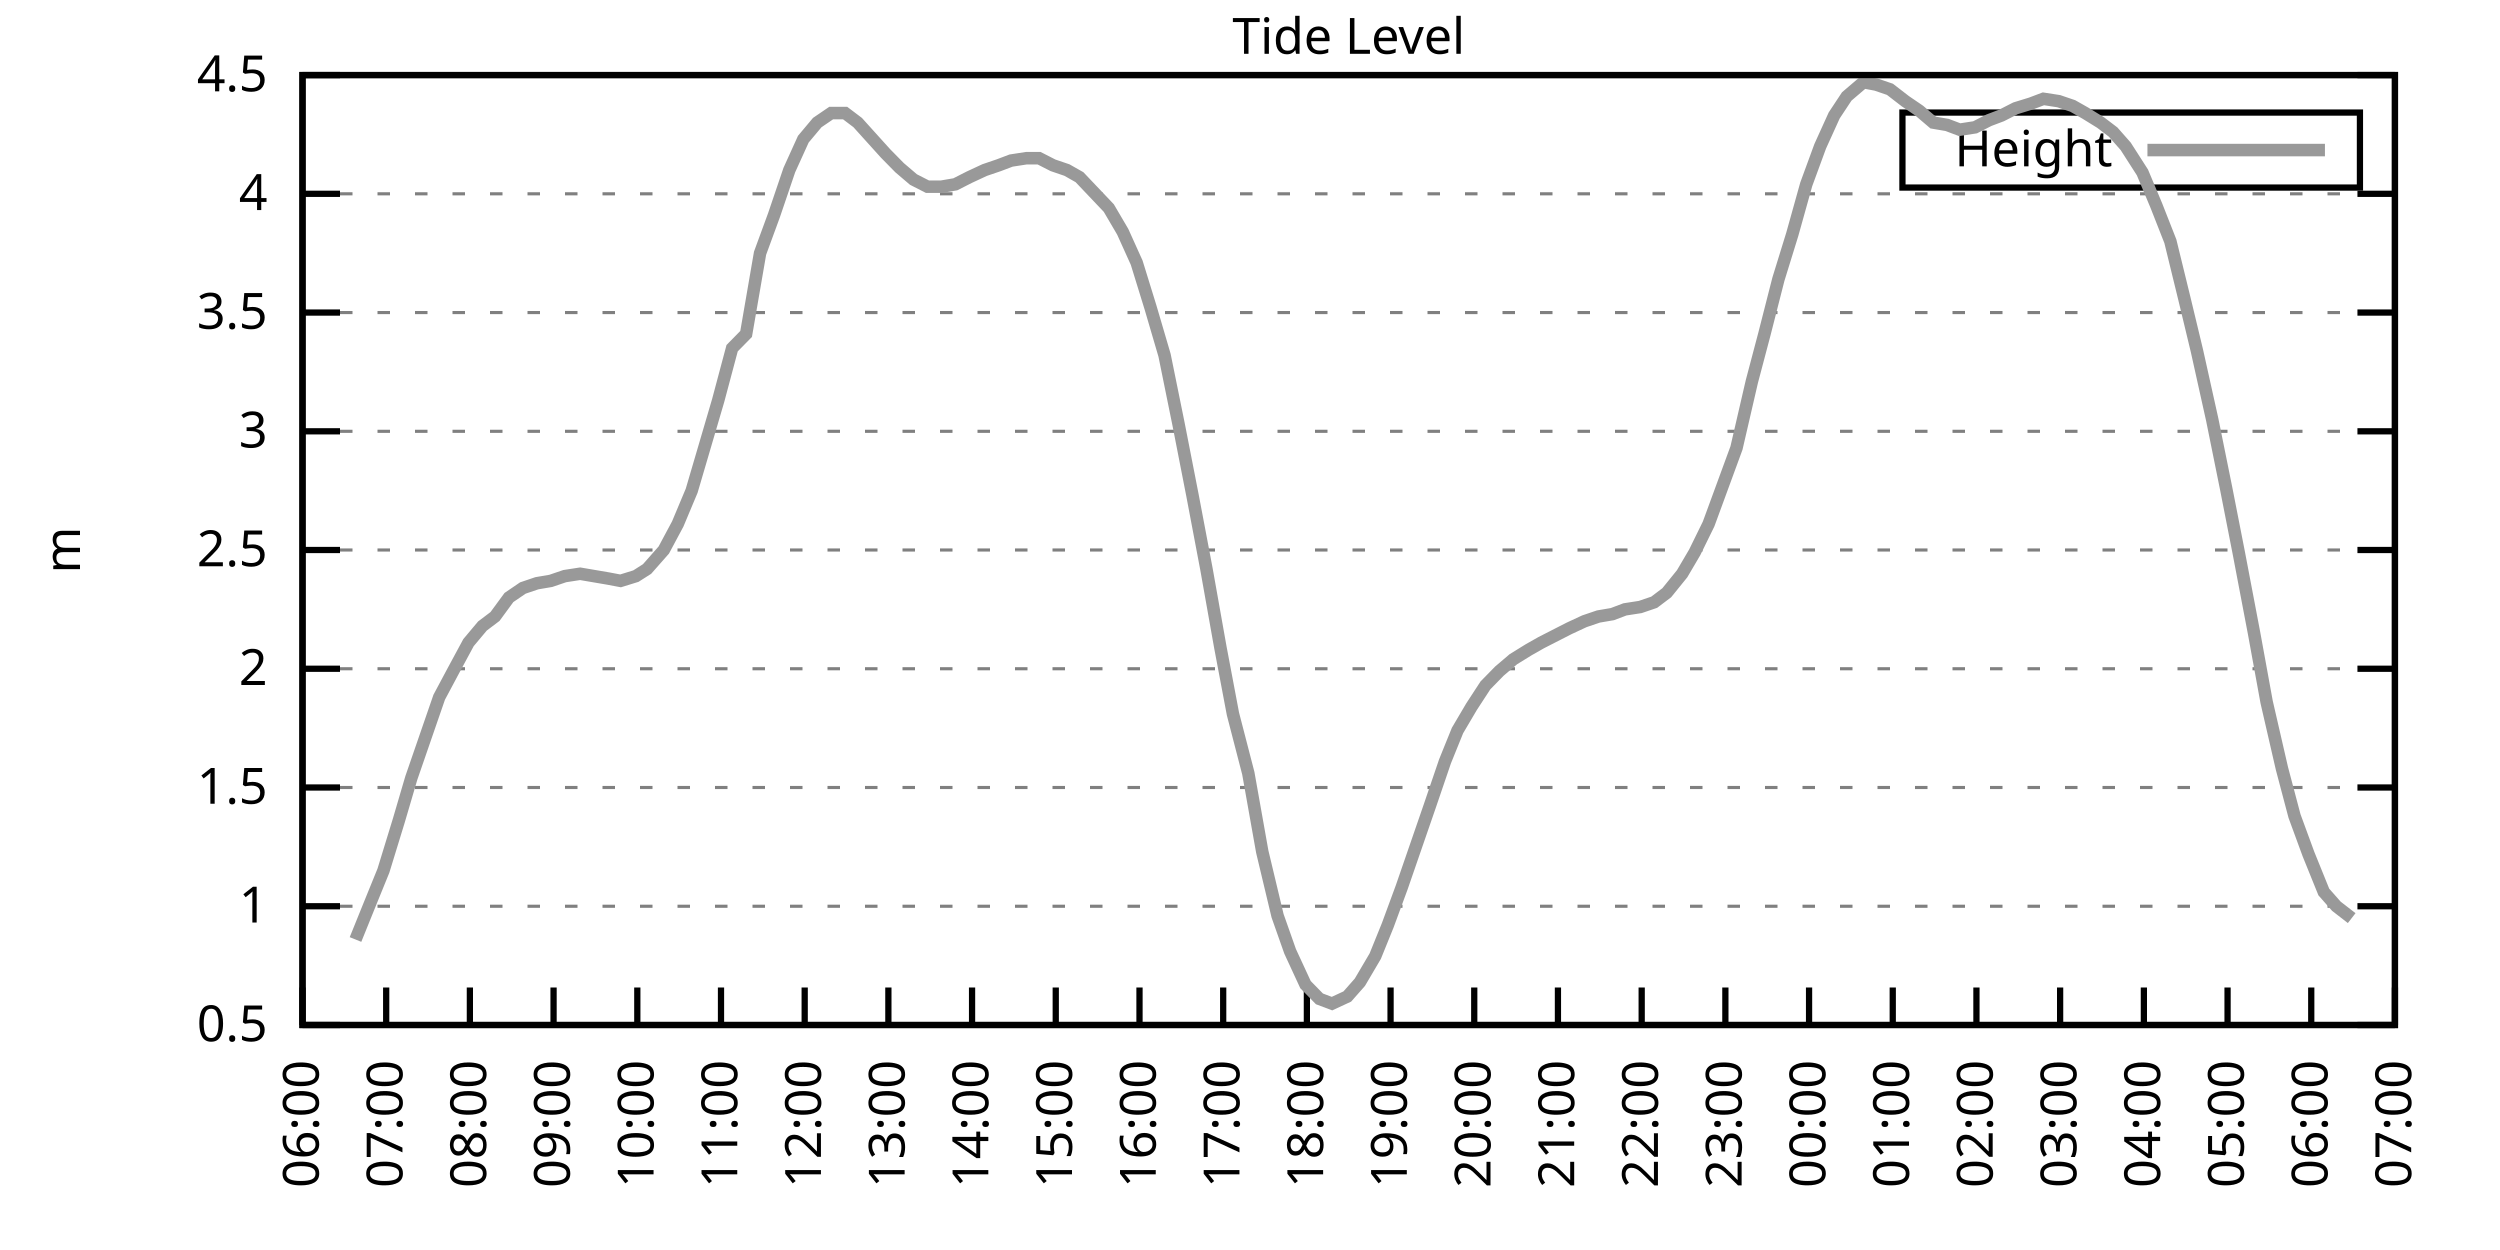
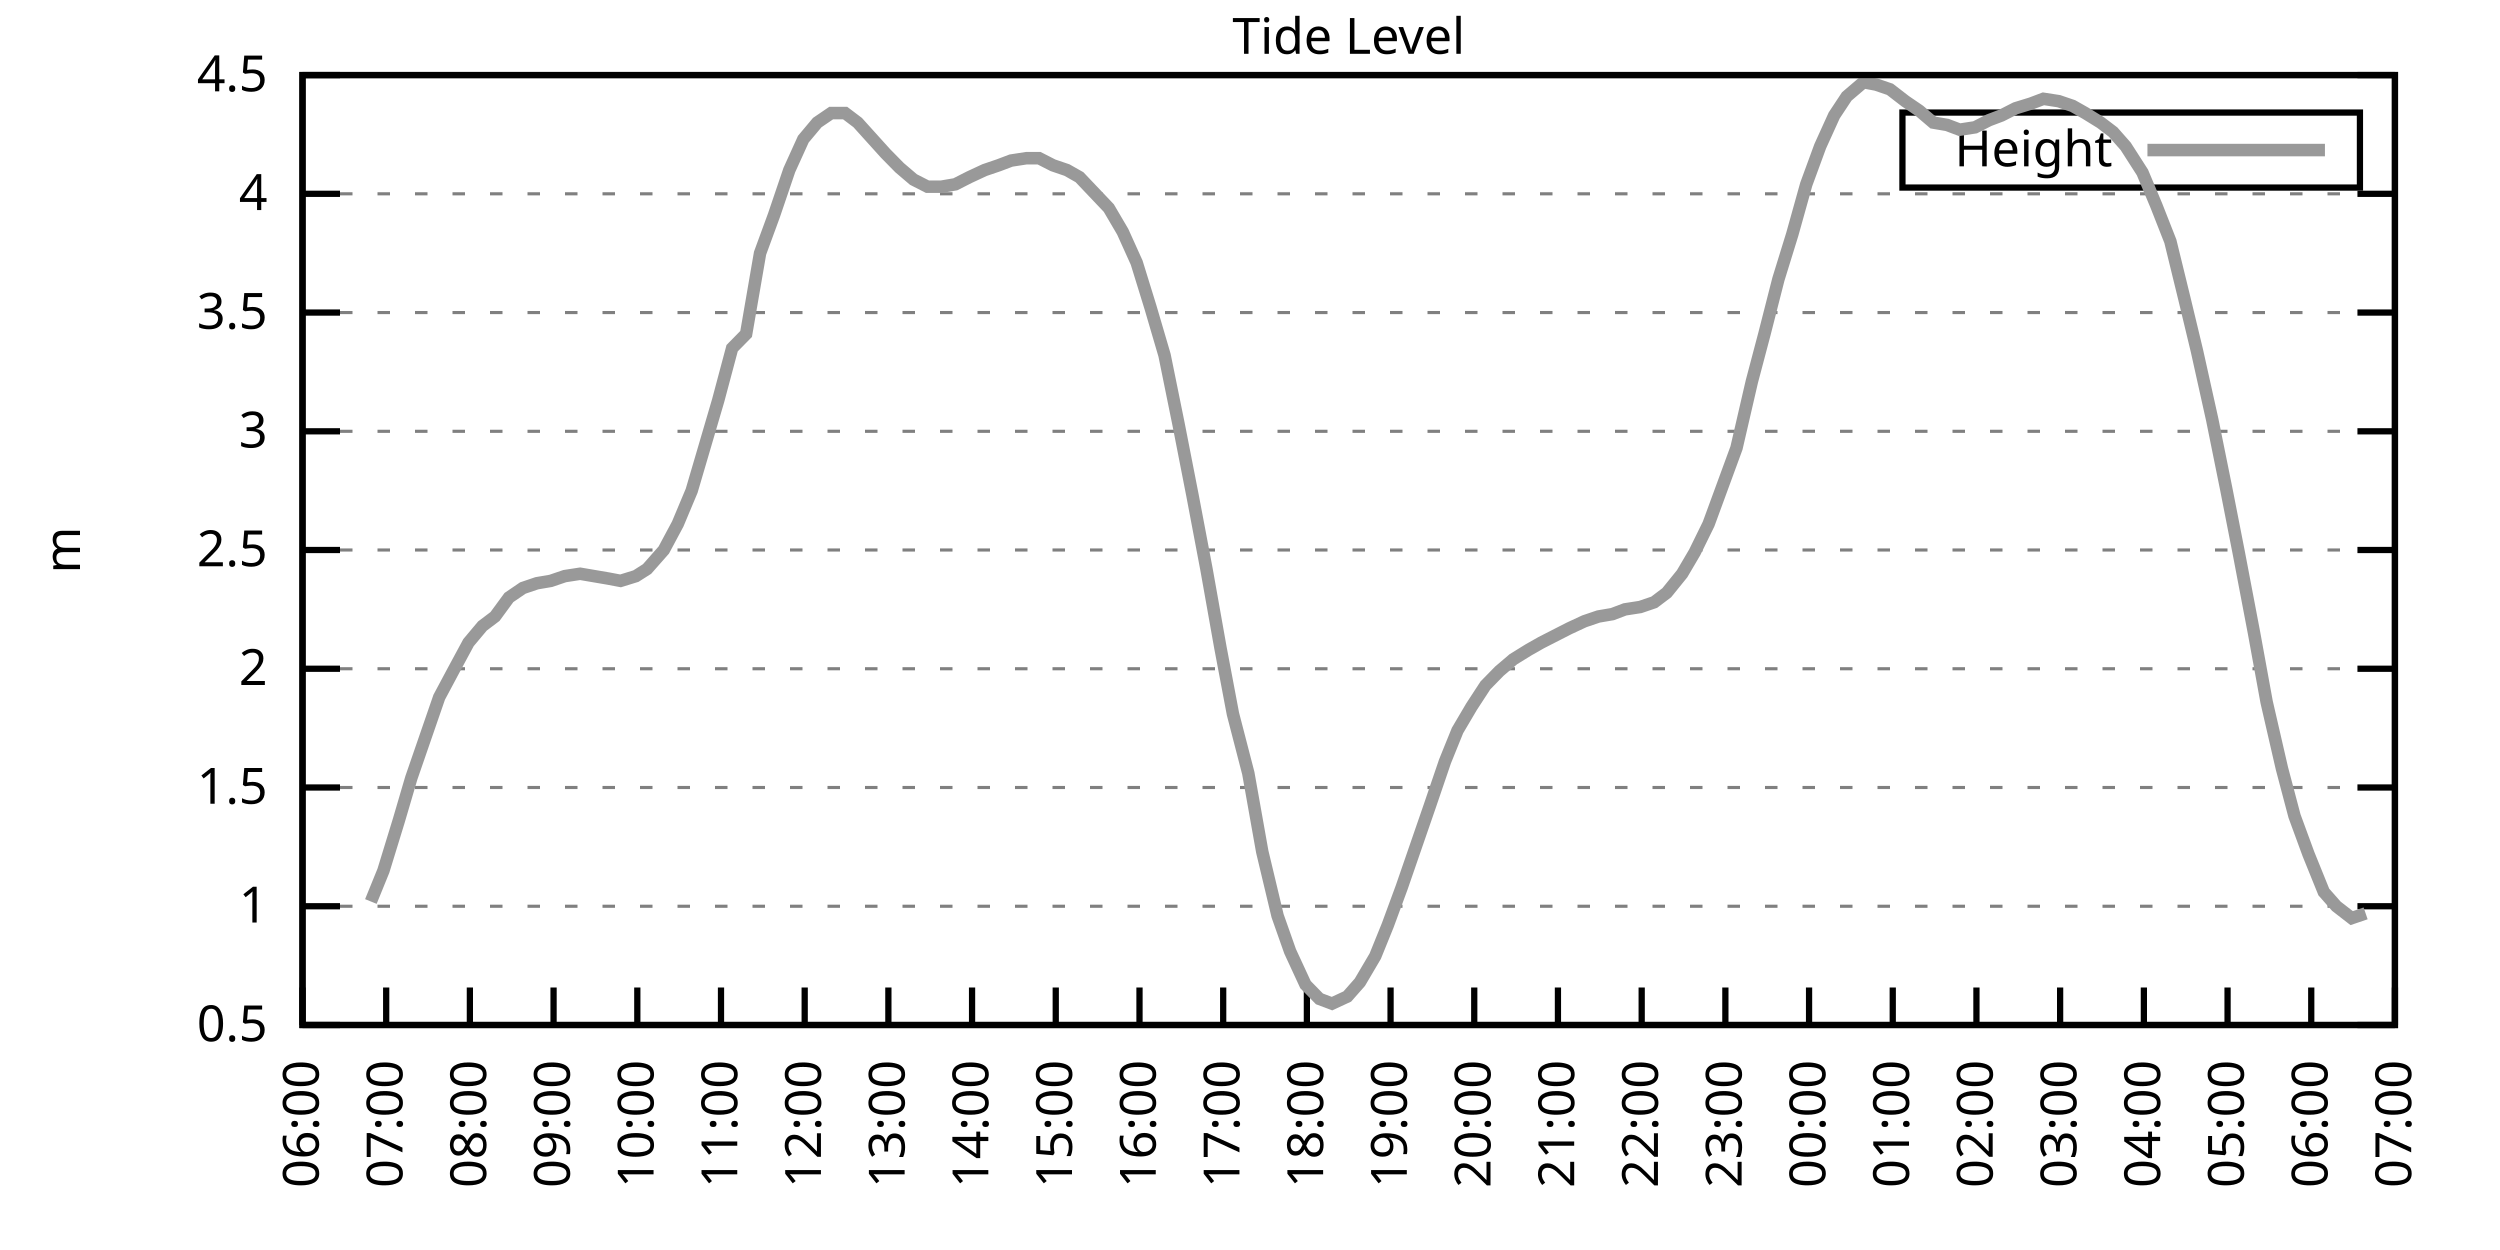
<svg xmlns="http://www.w3.org/2000/svg" xmlns:xlink="http://www.w3.org/1999/xlink" width="400" height="200" viewBox="0 0 400 200">
  <g id="gnuplot_canvas">
    <rect x="0" y="0" width="400" height="200" fill="none" />
    <defs>
      <circle id="gpDot" r="0.5" stroke-width="0.5" stroke="currentColor" />
      <path id="gpPt0" stroke-width="0.333" stroke="currentColor" d="M-1,0 h2 M0,-1 v2" />
      <path id="gpPt1" stroke-width="0.333" stroke="currentColor" d="M-1,-1 L1,1 M1,-1 L-1,1" />
      <path id="gpPt2" stroke-width="0.333" stroke="currentColor" d="M-1,0 L1,0 M0,-1 L0,1 M-1,-1 L1,1 M-1,1 L1,-1" />
      <rect id="gpPt3" stroke-width="0.333" stroke="currentColor" x="-1" y="-1" width="2" height="2" />
      <rect id="gpPt4" stroke-width="0.333" stroke="currentColor" fill="currentColor" x="-1" y="-1" width="2" height="2" />
      <circle id="gpPt5" stroke-width="0.333" stroke="currentColor" cx="0" cy="0" r="1" />
      <use xlink:href="#gpPt5" id="gpPt6" fill="currentColor" stroke="none" />
      <path id="gpPt7" stroke-width="0.333" stroke="currentColor" d="M0,-1.33 L-1.33,0.67 L1.33,0.67 z" />
      <use xlink:href="#gpPt7" id="gpPt8" fill="currentColor" stroke="none" />
      <use xlink:href="#gpPt7" id="gpPt9" stroke="currentColor" transform="rotate(180)" />
      <use xlink:href="#gpPt9" id="gpPt10" fill="currentColor" stroke="none" />
      <use xlink:href="#gpPt3" id="gpPt11" stroke="currentColor" transform="rotate(45)" />
      <use xlink:href="#gpPt11" id="gpPt12" fill="currentColor" stroke="none" />
      <path id="gpPt13" stroke-width="0.333" stroke="currentColor" d="M0,1.330 L1.265,0.411 L0.782,-1.067 L-0.782,-1.076 L-1.265,0.411 z" />
      <use xlink:href="#gpPt13" id="gpPt14" fill="currentColor" stroke="none" />
      <filter id="textbox" filterUnits="objectBoundingBox" x="0" y="0" height="1" width="1">
        <feFlood flood-color="white" flood-opacity="1" result="bgnd" />
        <feComposite in="SourceGraphic" in2="bgnd" operator="atop" />
      </filter>
      <filter id="greybox" filterUnits="objectBoundingBox" x="0" y="0" height="1" width="1">
        <feFlood flood-color="lightgrey" flood-opacity="1" result="grey" />
        <feComposite in="SourceGraphic" in2="grey" operator="atop" />
      </filter>
    </defs>
    <g fill="none" color="white" stroke="currentColor" stroke-width="1.00" stroke-linecap="butt" stroke-linejoin="miter">
</g>
    <g fill="none" color="black" stroke="currentColor" stroke-width="1.00" stroke-linecap="butt" stroke-linejoin="miter">
      <g stroke="none" shape-rendering="crispEdges">
        <polygon fill="rgb(255, 255, 255)" points="48.40,164.00 383.18,164.00 383.18,12.02 48.40,12.02 " />
      </g>
    </g>
    <g fill="none" color="black" stroke="currentColor" stroke-width="1.00" stroke-linecap="butt" stroke-linejoin="miter">
</g>
    <g fill="none" color="black" stroke="black" stroke-width="0.50" stroke-linecap="butt" stroke-linejoin="miter">
</g>
    <g fill="none" color="gray" stroke="currentColor" stroke-width="0.50" stroke-linecap="butt" stroke-linejoin="miter">
      <path stroke="gray" stroke-dasharray="2,4" class="gridline" d="M48.40,164.00 L383.19,164.00  " />
    </g>
    <g fill="none" color="gray" stroke="gray" stroke-width="1.00" stroke-linecap="butt" stroke-linejoin="miter">
</g>
    <g fill="none" color="black" stroke="currentColor" stroke-width="1.00" stroke-linecap="butt" stroke-linejoin="miter">
      <path stroke="black" d="M48.40,164.00 L54.40,164.00 M383.19,164.00 L377.19,164.00  " />
      <g transform="translate(42.80,166.60)" stroke="none" fill="black" font-family="Sans" font-size="8.00" text-anchor="end">
        <text>
          <tspan font-family="Sans"> 0.5</tspan>
        </text>
      </g>
    </g>
    <g fill="none" color="black" stroke="currentColor" stroke-width="1.00" stroke-linecap="butt" stroke-linejoin="miter">
</g>
    <g fill="none" color="black" stroke="black" stroke-width="0.50" stroke-linecap="butt" stroke-linejoin="miter">
</g>
    <g fill="none" color="gray" stroke="currentColor" stroke-width="0.50" stroke-linecap="butt" stroke-linejoin="miter">
      <path stroke="gray" stroke-dasharray="2,4" class="gridline" d="M48.40,145.00 L383.19,145.00  " />
    </g>
    <g fill="none" color="gray" stroke="gray" stroke-width="1.00" stroke-linecap="butt" stroke-linejoin="miter">
</g>
    <g fill="none" color="black" stroke="currentColor" stroke-width="1.00" stroke-linecap="butt" stroke-linejoin="miter">
      <path stroke="black" d="M48.40,145.00 L54.40,145.00 M383.19,145.00 L377.19,145.00  " />
      <g transform="translate(42.80,147.60)" stroke="none" fill="black" font-family="Sans" font-size="8.00" text-anchor="end">
        <text>
          <tspan font-family="Sans"> 1</tspan>
        </text>
      </g>
    </g>
    <g fill="none" color="black" stroke="currentColor" stroke-width="1.00" stroke-linecap="butt" stroke-linejoin="miter">
</g>
    <g fill="none" color="black" stroke="black" stroke-width="0.50" stroke-linecap="butt" stroke-linejoin="miter">
</g>
    <g fill="none" color="gray" stroke="currentColor" stroke-width="0.50" stroke-linecap="butt" stroke-linejoin="miter">
      <path stroke="gray" stroke-dasharray="2,4" class="gridline" d="M48.40,126.00 L383.19,126.00  " />
    </g>
    <g fill="none" color="gray" stroke="gray" stroke-width="1.00" stroke-linecap="butt" stroke-linejoin="miter">
</g>
    <g fill="none" color="black" stroke="currentColor" stroke-width="1.00" stroke-linecap="butt" stroke-linejoin="miter">
      <path stroke="black" d="M48.40,126.00 L54.40,126.00 M383.19,126.00 L377.19,126.00  " />
      <g transform="translate(42.80,128.60)" stroke="none" fill="black" font-family="Sans" font-size="8.00" text-anchor="end">
        <text>
          <tspan font-family="Sans"> 1.5</tspan>
        </text>
      </g>
    </g>
    <g fill="none" color="black" stroke="currentColor" stroke-width="1.00" stroke-linecap="butt" stroke-linejoin="miter">
</g>
    <g fill="none" color="black" stroke="black" stroke-width="0.50" stroke-linecap="butt" stroke-linejoin="miter">
</g>
    <g fill="none" color="gray" stroke="currentColor" stroke-width="0.50" stroke-linecap="butt" stroke-linejoin="miter">
      <path stroke="gray" stroke-dasharray="2,4" class="gridline" d="M48.40,107.00 L383.19,107.00  " />
    </g>
    <g fill="none" color="gray" stroke="gray" stroke-width="1.00" stroke-linecap="butt" stroke-linejoin="miter">
</g>
    <g fill="none" color="black" stroke="currentColor" stroke-width="1.00" stroke-linecap="butt" stroke-linejoin="miter">
      <path stroke="black" d="M48.40,107.00 L54.40,107.00 M383.19,107.00 L377.19,107.00  " />
      <g transform="translate(42.80,109.60)" stroke="none" fill="black" font-family="Sans" font-size="8.00" text-anchor="end">
        <text>
          <tspan font-family="Sans"> 2</tspan>
        </text>
      </g>
    </g>
    <g fill="none" color="black" stroke="currentColor" stroke-width="1.00" stroke-linecap="butt" stroke-linejoin="miter">
</g>
    <g fill="none" color="black" stroke="black" stroke-width="0.50" stroke-linecap="butt" stroke-linejoin="miter">
</g>
    <g fill="none" color="gray" stroke="currentColor" stroke-width="0.50" stroke-linecap="butt" stroke-linejoin="miter">
      <path stroke="gray" stroke-dasharray="2,4" class="gridline" d="M48.40,88.00 L383.19,88.00  " />
    </g>
    <g fill="none" color="gray" stroke="gray" stroke-width="1.00" stroke-linecap="butt" stroke-linejoin="miter">
</g>
    <g fill="none" color="black" stroke="currentColor" stroke-width="1.00" stroke-linecap="butt" stroke-linejoin="miter">
      <path stroke="black" d="M48.40,88.00 L54.40,88.00 M383.19,88.00 L377.19,88.00  " />
      <g transform="translate(42.80,90.60)" stroke="none" fill="black" font-family="Sans" font-size="8.00" text-anchor="end">
        <text>
          <tspan font-family="Sans"> 2.5</tspan>
        </text>
      </g>
    </g>
    <g fill="none" color="black" stroke="currentColor" stroke-width="1.00" stroke-linecap="butt" stroke-linejoin="miter">
</g>
    <g fill="none" color="black" stroke="black" stroke-width="0.50" stroke-linecap="butt" stroke-linejoin="miter">
</g>
    <g fill="none" color="gray" stroke="currentColor" stroke-width="0.50" stroke-linecap="butt" stroke-linejoin="miter">
      <path stroke="gray" stroke-dasharray="2,4" class="gridline" d="M48.40,69.01 L383.19,69.01  " />
    </g>
    <g fill="none" color="gray" stroke="gray" stroke-width="1.00" stroke-linecap="butt" stroke-linejoin="miter">
</g>
    <g fill="none" color="black" stroke="currentColor" stroke-width="1.00" stroke-linecap="butt" stroke-linejoin="miter">
      <path stroke="black" d="M48.40,69.01 L54.40,69.01 M383.19,69.01 L377.19,69.01  " />
      <g transform="translate(42.80,71.61)" stroke="none" fill="black" font-family="Sans" font-size="8.00" text-anchor="end">
        <text>
          <tspan font-family="Sans"> 3</tspan>
        </text>
      </g>
    </g>
    <g fill="none" color="black" stroke="currentColor" stroke-width="1.00" stroke-linecap="butt" stroke-linejoin="miter">
</g>
    <g fill="none" color="black" stroke="black" stroke-width="0.50" stroke-linecap="butt" stroke-linejoin="miter">
</g>
    <g fill="none" color="gray" stroke="currentColor" stroke-width="0.50" stroke-linecap="butt" stroke-linejoin="miter">
      <path stroke="gray" stroke-dasharray="2,4" class="gridline" d="M48.40,50.01 L383.19,50.01  " />
    </g>
    <g fill="none" color="gray" stroke="gray" stroke-width="1.00" stroke-linecap="butt" stroke-linejoin="miter">
</g>
    <g fill="none" color="black" stroke="currentColor" stroke-width="1.00" stroke-linecap="butt" stroke-linejoin="miter">
      <path stroke="black" d="M48.40,50.01 L54.40,50.01 M383.19,50.01 L377.19,50.01  " />
      <g transform="translate(42.80,52.61)" stroke="none" fill="black" font-family="Sans" font-size="8.00" text-anchor="end">
        <text>
          <tspan font-family="Sans"> 3.5</tspan>
        </text>
      </g>
    </g>
    <g fill="none" color="black" stroke="currentColor" stroke-width="1.00" stroke-linecap="butt" stroke-linejoin="miter">
</g>
    <g fill="none" color="black" stroke="black" stroke-width="0.50" stroke-linecap="butt" stroke-linejoin="miter">
</g>
    <g fill="none" color="gray" stroke="currentColor" stroke-width="0.50" stroke-linecap="butt" stroke-linejoin="miter">
      <path stroke="gray" stroke-dasharray="2,4" class="gridline" d="M48.40,31.01 L383.19,31.01  " />
    </g>
    <g fill="none" color="gray" stroke="gray" stroke-width="1.00" stroke-linecap="butt" stroke-linejoin="miter">
</g>
    <g fill="none" color="black" stroke="currentColor" stroke-width="1.00" stroke-linecap="butt" stroke-linejoin="miter">
      <path stroke="black" d="M48.40,31.01 L54.40,31.01 M383.19,31.01 L377.19,31.01  " />
      <g transform="translate(42.80,33.61)" stroke="none" fill="black" font-family="Sans" font-size="8.00" text-anchor="end">
        <text>
          <tspan font-family="Sans"> 4</tspan>
        </text>
      </g>
    </g>
    <g fill="none" color="black" stroke="currentColor" stroke-width="1.00" stroke-linecap="butt" stroke-linejoin="miter">
</g>
    <g fill="none" color="black" stroke="black" stroke-width="0.50" stroke-linecap="butt" stroke-linejoin="miter">
</g>
    <g fill="none" color="gray" stroke="currentColor" stroke-width="0.50" stroke-linecap="butt" stroke-linejoin="miter">
      <path stroke="gray" stroke-dasharray="2,4" class="gridline" d="M48.40,12.01 L383.19,12.01  " />
    </g>
    <g fill="none" color="gray" stroke="gray" stroke-width="1.00" stroke-linecap="butt" stroke-linejoin="miter">
</g>
    <g fill="none" color="black" stroke="currentColor" stroke-width="1.00" stroke-linecap="butt" stroke-linejoin="miter">
      <path stroke="black" d="M48.40,12.01 L54.40,12.01 M383.19,12.01 L377.19,12.01  " />
      <g transform="translate(42.80,14.61)" stroke="none" fill="black" font-family="Sans" font-size="8.00" text-anchor="end">
        <text>
          <tspan font-family="Sans"> 4.5</tspan>
        </text>
      </g>
    </g>
    <g fill="none" color="black" stroke="currentColor" stroke-width="1.00" stroke-linecap="butt" stroke-linejoin="miter">
      <path stroke="black" d="M48.40,164.00 L48.40,158.00  " />
      <g transform="translate(51.00,169.60) rotate(270.00)" stroke="none" fill="black" font-family="Sans" font-size="8.00" text-anchor="end">
        <text>
          <tspan font-family="Sans">06:00</tspan>
        </text>
      </g>
    </g>
    <g fill="none" color="black" stroke="currentColor" stroke-width="1.00" stroke-linecap="butt" stroke-linejoin="miter">
      <path stroke="black" d="M61.79,164.00 L61.79,158.00  " />
      <g transform="translate(64.39,169.60) rotate(270.00)" stroke="none" fill="black" font-family="Sans" font-size="8.00" text-anchor="end">
        <text>
          <tspan font-family="Sans">07:00</tspan>
        </text>
      </g>
    </g>
    <g fill="none" color="black" stroke="currentColor" stroke-width="1.00" stroke-linecap="butt" stroke-linejoin="miter">
      <path stroke="black" d="M75.18,164.00 L75.18,158.00  " />
      <g transform="translate(77.78,169.60) rotate(270.00)" stroke="none" fill="black" font-family="Sans" font-size="8.00" text-anchor="end">
        <text>
          <tspan font-family="Sans">08:00</tspan>
        </text>
      </g>
    </g>
    <g fill="none" color="black" stroke="currentColor" stroke-width="1.00" stroke-linecap="butt" stroke-linejoin="miter">
      <path stroke="black" d="M88.57,164.00 L88.57,158.00  " />
      <g transform="translate(91.17,169.60) rotate(270.00)" stroke="none" fill="black" font-family="Sans" font-size="8.00" text-anchor="end">
        <text>
          <tspan font-family="Sans">09:00</tspan>
        </text>
      </g>
    </g>
    <g fill="none" color="black" stroke="currentColor" stroke-width="1.00" stroke-linecap="butt" stroke-linejoin="miter">
      <path stroke="black" d="M101.97,164.00 L101.97,158.00  " />
      <g transform="translate(104.57,169.60) rotate(270.00)" stroke="none" fill="black" font-family="Sans" font-size="8.00" text-anchor="end">
        <text>
          <tspan font-family="Sans">10:00</tspan>
        </text>
      </g>
    </g>
    <g fill="none" color="black" stroke="currentColor" stroke-width="1.00" stroke-linecap="butt" stroke-linejoin="miter">
      <path stroke="black" d="M115.36,164.00 L115.36,158.00  " />
      <g transform="translate(117.96,169.60) rotate(270.00)" stroke="none" fill="black" font-family="Sans" font-size="8.00" text-anchor="end">
        <text>
          <tspan font-family="Sans">11:00</tspan>
        </text>
      </g>
    </g>
    <g fill="none" color="black" stroke="currentColor" stroke-width="1.00" stroke-linecap="butt" stroke-linejoin="miter">
      <path stroke="black" d="M128.75,164.00 L128.75,158.00  " />
      <g transform="translate(131.35,169.60) rotate(270.00)" stroke="none" fill="black" font-family="Sans" font-size="8.00" text-anchor="end">
        <text>
          <tspan font-family="Sans">12:00</tspan>
        </text>
      </g>
    </g>
    <g fill="none" color="black" stroke="currentColor" stroke-width="1.00" stroke-linecap="butt" stroke-linejoin="miter">
      <path stroke="black" d="M142.14,164.00 L142.14,158.00  " />
      <g transform="translate(144.74,169.60) rotate(270.00)" stroke="none" fill="black" font-family="Sans" font-size="8.00" text-anchor="end">
        <text>
          <tspan font-family="Sans">13:00</tspan>
        </text>
      </g>
    </g>
    <g fill="none" color="black" stroke="currentColor" stroke-width="1.00" stroke-linecap="butt" stroke-linejoin="miter">
      <path stroke="black" d="M155.53,164.00 L155.53,158.00  " />
      <g transform="translate(158.13,169.60) rotate(270.00)" stroke="none" fill="black" font-family="Sans" font-size="8.00" text-anchor="end">
        <text>
          <tspan font-family="Sans">14:00</tspan>
        </text>
      </g>
    </g>
    <g fill="none" color="black" stroke="currentColor" stroke-width="1.00" stroke-linecap="butt" stroke-linejoin="miter">
      <path stroke="black" d="M168.92,164.00 L168.92,158.00  " />
      <g transform="translate(171.52,169.60) rotate(270.00)" stroke="none" fill="black" font-family="Sans" font-size="8.00" text-anchor="end">
        <text>
          <tspan font-family="Sans">15:00</tspan>
        </text>
      </g>
    </g>
    <g fill="none" color="black" stroke="currentColor" stroke-width="1.00" stroke-linecap="butt" stroke-linejoin="miter">
      <path stroke="black" d="M182.32,164.00 L182.32,158.00  " />
      <g transform="translate(184.92,169.60) rotate(270.00)" stroke="none" fill="black" font-family="Sans" font-size="8.00" text-anchor="end">
        <text>
          <tspan font-family="Sans">16:00</tspan>
        </text>
      </g>
    </g>
    <g fill="none" color="black" stroke="currentColor" stroke-width="1.00" stroke-linecap="butt" stroke-linejoin="miter">
      <path stroke="black" d="M195.71,164.00 L195.71,158.00  " />
      <g transform="translate(198.31,169.60) rotate(270.00)" stroke="none" fill="black" font-family="Sans" font-size="8.00" text-anchor="end">
        <text>
          <tspan font-family="Sans">17:00</tspan>
        </text>
      </g>
    </g>
    <g fill="none" color="black" stroke="currentColor" stroke-width="1.00" stroke-linecap="butt" stroke-linejoin="miter">
      <path stroke="black" d="M209.10,164.00 L209.10,158.00  " />
      <g transform="translate(211.70,169.60) rotate(270.00)" stroke="none" fill="black" font-family="Sans" font-size="8.00" text-anchor="end">
        <text>
          <tspan font-family="Sans">18:00</tspan>
        </text>
      </g>
    </g>
    <g fill="none" color="black" stroke="currentColor" stroke-width="1.00" stroke-linecap="butt" stroke-linejoin="miter">
      <path stroke="black" d="M222.49,164.00 L222.49,158.00  " />
      <g transform="translate(225.09,169.60) rotate(270.00)" stroke="none" fill="black" font-family="Sans" font-size="8.00" text-anchor="end">
        <text>
          <tspan font-family="Sans">19:00</tspan>
        </text>
      </g>
    </g>
    <g fill="none" color="black" stroke="currentColor" stroke-width="1.00" stroke-linecap="butt" stroke-linejoin="miter">
      <path stroke="black" d="M235.88,164.00 L235.88,158.00  " />
      <g transform="translate(238.48,169.60) rotate(270.00)" stroke="none" fill="black" font-family="Sans" font-size="8.00" text-anchor="end">
        <text>
          <tspan font-family="Sans">20:00</tspan>
        </text>
      </g>
    </g>
    <g fill="none" color="black" stroke="currentColor" stroke-width="1.00" stroke-linecap="butt" stroke-linejoin="miter">
      <path stroke="black" d="M249.27,164.00 L249.27,158.00  " />
      <g transform="translate(251.87,169.60) rotate(270.00)" stroke="none" fill="black" font-family="Sans" font-size="8.00" text-anchor="end">
        <text>
          <tspan font-family="Sans">21:00</tspan>
        </text>
      </g>
    </g>
    <g fill="none" color="black" stroke="currentColor" stroke-width="1.00" stroke-linecap="butt" stroke-linejoin="miter">
      <path stroke="black" d="M262.67,164.00 L262.67,158.00  " />
      <g transform="translate(265.27,169.60) rotate(270.00)" stroke="none" fill="black" font-family="Sans" font-size="8.00" text-anchor="end">
        <text>
          <tspan font-family="Sans">22:00</tspan>
        </text>
      </g>
    </g>
    <g fill="none" color="black" stroke="currentColor" stroke-width="1.00" stroke-linecap="butt" stroke-linejoin="miter">
      <path stroke="black" d="M276.06,164.00 L276.06,158.00  " />
      <g transform="translate(278.66,169.60) rotate(270.00)" stroke="none" fill="black" font-family="Sans" font-size="8.00" text-anchor="end">
        <text>
          <tspan font-family="Sans">23:00</tspan>
        </text>
      </g>
    </g>
    <g fill="none" color="black" stroke="currentColor" stroke-width="1.00" stroke-linecap="butt" stroke-linejoin="miter">
      <path stroke="black" d="M289.45,164.00 L289.45,158.00  " />
      <g transform="translate(292.05,169.60) rotate(270.00)" stroke="none" fill="black" font-family="Sans" font-size="8.00" text-anchor="end">
        <text>
          <tspan font-family="Sans">00:00</tspan>
        </text>
      </g>
    </g>
    <g fill="none" color="black" stroke="currentColor" stroke-width="1.00" stroke-linecap="butt" stroke-linejoin="miter">
      <path stroke="black" d="M302.84,164.00 L302.84,158.00  " />
      <g transform="translate(305.44,169.60) rotate(270.00)" stroke="none" fill="black" font-family="Sans" font-size="8.00" text-anchor="end">
        <text>
          <tspan font-family="Sans">01:00</tspan>
        </text>
      </g>
    </g>
    <g fill="none" color="black" stroke="currentColor" stroke-width="1.00" stroke-linecap="butt" stroke-linejoin="miter">
      <path stroke="black" d="M316.23,164.00 L316.23,158.00  " />
      <g transform="translate(318.83,169.60) rotate(270.00)" stroke="none" fill="black" font-family="Sans" font-size="8.00" text-anchor="end">
        <text>
          <tspan font-family="Sans">02:00</tspan>
        </text>
      </g>
    </g>
    <g fill="none" color="black" stroke="currentColor" stroke-width="1.00" stroke-linecap="butt" stroke-linejoin="miter">
      <path stroke="black" d="M329.62,164.00 L329.62,158.00  " />
      <g transform="translate(332.22,169.60) rotate(270.00)" stroke="none" fill="black" font-family="Sans" font-size="8.00" text-anchor="end">
        <text>
          <tspan font-family="Sans">03:00</tspan>
        </text>
      </g>
    </g>
    <g fill="none" color="black" stroke="currentColor" stroke-width="1.00" stroke-linecap="butt" stroke-linejoin="miter">
      <path stroke="black" d="M343.02,164.00 L343.02,158.00  " />
      <g transform="translate(345.62,169.60) rotate(270.00)" stroke="none" fill="black" font-family="Sans" font-size="8.00" text-anchor="end">
        <text>
          <tspan font-family="Sans">04:00</tspan>
        </text>
      </g>
    </g>
    <g fill="none" color="black" stroke="currentColor" stroke-width="1.00" stroke-linecap="butt" stroke-linejoin="miter">
      <path stroke="black" d="M356.41,164.00 L356.41,158.00  " />
      <g transform="translate(359.01,169.60) rotate(270.00)" stroke="none" fill="black" font-family="Sans" font-size="8.00" text-anchor="end">
        <text>
          <tspan font-family="Sans">05:00</tspan>
        </text>
      </g>
    </g>
    <g fill="none" color="black" stroke="currentColor" stroke-width="1.00" stroke-linecap="butt" stroke-linejoin="miter">
      <path stroke="black" d="M369.80,164.00 L369.80,158.00  " />
      <g transform="translate(372.40,169.60) rotate(270.00)" stroke="none" fill="black" font-family="Sans" font-size="8.00" text-anchor="end">
        <text>
          <tspan font-family="Sans">06:00</tspan>
        </text>
      </g>
    </g>
    <g fill="none" color="black" stroke="currentColor" stroke-width="1.00" stroke-linecap="butt" stroke-linejoin="miter">
      <path stroke="black" d="M383.19,164.00 L383.19,158.00  " />
      <g transform="translate(385.79,169.60) rotate(270.00)" stroke="none" fill="black" font-family="Sans" font-size="8.00" text-anchor="end">
        <text>
          <tspan font-family="Sans">07:00</tspan>
        </text>
      </g>
    </g>
    <g fill="none" color="black" stroke="currentColor" stroke-width="1.00" stroke-linecap="butt" stroke-linejoin="miter">
</g>
    <g fill="none" color="black" stroke="currentColor" stroke-width="1.00" stroke-linecap="butt" stroke-linejoin="miter">
      <path stroke="black" d="M48.40,12.01 L48.40,164.00 L383.19,164.00 L383.19,12.01 L48.40,12.01 Z  " />
    </g>
    <g fill="none" color="black" stroke="currentColor" stroke-width="1.00" stroke-linecap="butt" stroke-linejoin="miter">
</g>
    <g fill="none" color="black" stroke="currentColor" stroke-width="1.00" stroke-linecap="butt" stroke-linejoin="miter">
      <path stroke="black" d="M304.39,30.01 L304.39,18.01 L377.59,18.01 L377.59,30.01 L304.39,30.01 Z  " />
    </g>
    <g id="Tide_level_plot_1">
      <g fill="none" color="white" stroke="black" stroke-width="2.00" stroke-linecap="butt" stroke-linejoin="miter">
</g>
      <g fill="none" color="black" stroke="currentColor" stroke-width="2.00" stroke-linecap="butt" stroke-linejoin="miter">
        <g transform="translate(337.99,26.61)" stroke="none" fill="black" font-family="Sans" font-size="8.00" text-anchor="end">
          <text>
            <tspan font-family="Sans">Height</tspan>
          </text>
        </g>
      </g>
      <g fill="none" color="black" stroke="currentColor" stroke-width="2.00" stroke-linecap="butt" stroke-linejoin="miter">
-         <path stroke="rgb(153, 153, 153)" d="M343.59,24.01 L371.99,24.01 M56.88,150.32 L59.34,144.24 L61.35,139.30 L63.80,131.32 L65.81,124.48 L70.27,111.56   L72.50,107.38 L74.96,102.82 L77.19,100.16 L79.20,98.64 L81.43,95.60 L83.66,94.08 L85.90,93.32 L88.13,92.94   L90.36,92.18 L92.82,91.80 L95.05,92.18 L97.28,92.56 L99.29,92.94 L101.74,92.18 L103.53,91.04 L106.21,88.00   L108.44,83.83 L110.67,78.51 L112.68,71.67 L114.91,64.07 L117.14,55.71 L119.38,53.43 L121.61,40.51 L123.84,34.43   L126.29,27.21 L128.53,22.27 L130.76,19.61 L132.99,18.09 L135.22,18.09 L137.23,19.61 L141.69,24.55 L143.93,26.83   L146.16,28.73 L148.39,29.87 L150.62,29.87 L152.85,29.49 L155.09,28.35 L157.54,27.21 L159.77,26.45 L161.78,25.69   L164.24,25.31 L166.25,25.31 L168.48,26.45 L170.71,27.21 L172.72,28.35 L177.41,33.29 L179.64,37.09 L181.87,42.03   L184.10,49.25 L186.33,56.85 L188.57,67.87 L190.80,79.27 L193.03,91.04 L195.26,103.58 L197.27,114.22 L199.73,123.72   L201.96,136.26 L204.41,146.52 L206.42,152.22 L208.88,157.54 L211.11,159.82 L213.12,160.58 L215.57,159.44 L217.58,157.16   L220.04,152.98 L222.04,148.04 L224.28,141.96 L226.51,135.50 L228.74,129.04 L231.20,121.82 L233.20,116.88 L235.44,113.08   L237.67,109.66 L239.90,107.38 L242.13,105.48 L244.59,103.96 L246.60,102.82 L248.83,101.68 L251.06,100.54 L253.51,99.40   L255.75,98.64 L257.98,98.26 L259.99,97.50 L262.44,97.12 L264.67,96.36 L266.68,94.84 L269.14,91.80 L271.15,88.38   L273.38,83.83 L275.61,77.75 L277.84,71.67 L280.30,61.03 L282.31,53.43 L284.54,44.69 L286.77,37.47 L289.00,29.49   L291.23,23.41 L293.47,18.47 L295.48,15.43 L298.15,13.15 L300.16,13.53 L302.39,14.29 L304.85,16.19 L307.08,17.71   L309.31,19.61 L311.54,19.99 L313.55,20.75 L316.01,20.37 L318.24,19.23 L320.25,18.47 L322.48,17.33 L324.94,16.57   L326.95,15.81 L329.40,16.19 L331.63,16.95 L333.64,18.09 L336.10,19.61 L338.10,21.13 L340.11,23.41 L342.79,27.59   L345.02,32.91 L347.26,38.61 L349.49,47.73 L351.50,56.09 L353.95,67.11 L356.18,78.13 L358.19,88.38 L360.65,101.30   L362.66,112.32 L365.11,122.96 L367.12,130.56 L369.35,136.64 L371.81,142.72 L373.82,145.00 L376.27,146.90  " />
+         <path stroke="rgb(153, 153, 153)" d="M343.59,24.01 L371.99,24.01 M59.34,144.24 L61.35,139.30 L63.80,131.32 L65.81,124.48 L70.27,111.56 L72.50,107.38   L74.96,102.82 L77.19,100.16 L79.20,98.64 L81.43,95.60 L83.66,94.08 L85.90,93.32 L88.13,92.94 L90.36,92.18   L92.82,91.80 L95.05,92.18 L97.28,92.56 L99.29,92.94 L101.74,92.18 L103.53,91.04 L106.21,88.00 L108.44,83.83   L110.67,78.51 L112.68,71.67 L114.91,64.07 L117.14,55.71 L119.38,53.43 L121.61,40.51 L123.84,34.43 L126.29,27.21   L128.53,22.27 L130.76,19.61 L132.99,18.09 L135.22,18.09 L137.23,19.61 L141.69,24.55 L143.93,26.83 L146.16,28.73   L148.39,29.87 L150.62,29.87 L152.85,29.49 L155.09,28.35 L157.54,27.21 L159.77,26.45 L161.78,25.69 L164.24,25.31   L166.25,25.31 L168.48,26.45 L170.71,27.21 L172.72,28.35 L177.41,33.29 L179.64,37.09 L181.87,42.03 L184.10,49.25   L186.33,56.85 L188.57,67.87 L190.80,79.27 L193.03,91.04 L195.26,103.58 L197.27,114.22 L199.73,123.72 L201.96,136.26   L204.41,146.52 L206.42,152.22 L208.88,157.54 L211.11,159.82 L213.12,160.58 L215.57,159.44 L217.58,157.16 L220.04,152.98   L222.04,148.04 L224.28,141.96 L226.51,135.50 L228.74,129.04 L231.20,121.82 L233.20,116.88 L235.44,113.08 L237.67,109.66   L239.90,107.38 L242.13,105.48 L244.59,103.96 L246.60,102.82 L248.83,101.68 L251.06,100.54 L253.51,99.40 L255.75,98.64   L257.98,98.26 L259.99,97.50 L262.44,97.12 L264.67,96.36 L266.68,94.84 L269.14,91.80 L271.15,88.38 L273.38,83.83   L275.61,77.75 L277.84,71.67 L280.30,61.03 L282.31,53.43 L284.54,44.69 L286.77,37.47 L289.00,29.49 L291.23,23.41   L293.47,18.47 L295.48,15.43 L298.15,13.15 L300.16,13.53 L302.39,14.29 L304.85,16.19 L307.08,17.71 L309.31,19.61   L311.54,19.99 L313.55,20.75 L316.01,20.37 L318.24,19.23 L320.25,18.47 L322.48,17.33 L324.94,16.57 L326.95,15.81   L329.40,16.19 L331.63,16.95 L333.64,18.09 L336.10,19.61 L338.10,21.13 L340.11,23.41 L342.79,27.59 L345.02,32.91   L347.26,38.61 L349.49,47.73 L351.50,56.09 L353.95,67.11 L356.18,78.13 L358.19,88.38 L360.65,101.30 L362.66,112.32   L365.11,122.96 L367.12,130.56 L369.35,136.64 L371.81,142.72 L373.82,145.00 L376.27,146.90 L378.50,146.14  " />
      </g>
    </g>
    <g fill="none" color="black" stroke="currentColor" stroke-width="2.00" stroke-linecap="butt" stroke-linejoin="miter">
</g>
    <g fill="none" color="black" stroke="black" stroke-width="1.00" stroke-linecap="butt" stroke-linejoin="miter">
</g>
    <g fill="none" color="black" stroke="currentColor" stroke-width="1.00" stroke-linecap="butt" stroke-linejoin="miter">
      <path stroke="black" d="M48.40,12.01 L48.40,164.00 L383.19,164.00 L383.19,12.01 L48.40,12.01 Z  " />
      <g transform="translate(12.80,88.01) rotate(270.00)" stroke="none" fill="black" font-family="Sans" font-size="8.00" text-anchor="middle">
        <text>
          <tspan font-family="Sans">m</tspan>
        </text>
      </g>
    </g>
    <g fill="none" color="black" stroke="currentColor" stroke-width="1.00" stroke-linecap="butt" stroke-linejoin="miter">
</g>
    <g fill="none" color="black" stroke="currentColor" stroke-width="1.00" stroke-linecap="butt" stroke-linejoin="miter">
      <g transform="translate(215.79,8.61)" stroke="none" fill="black" font-family="Sans" font-size="8.00" text-anchor="middle">
        <text>
          <tspan font-family="Sans">Tide Level</tspan>
        </text>
      </g>
    </g>
    <g fill="none" color="black" stroke="currentColor" stroke-width="1.00" stroke-linecap="butt" stroke-linejoin="miter">
</g>
  </g>
</svg>
